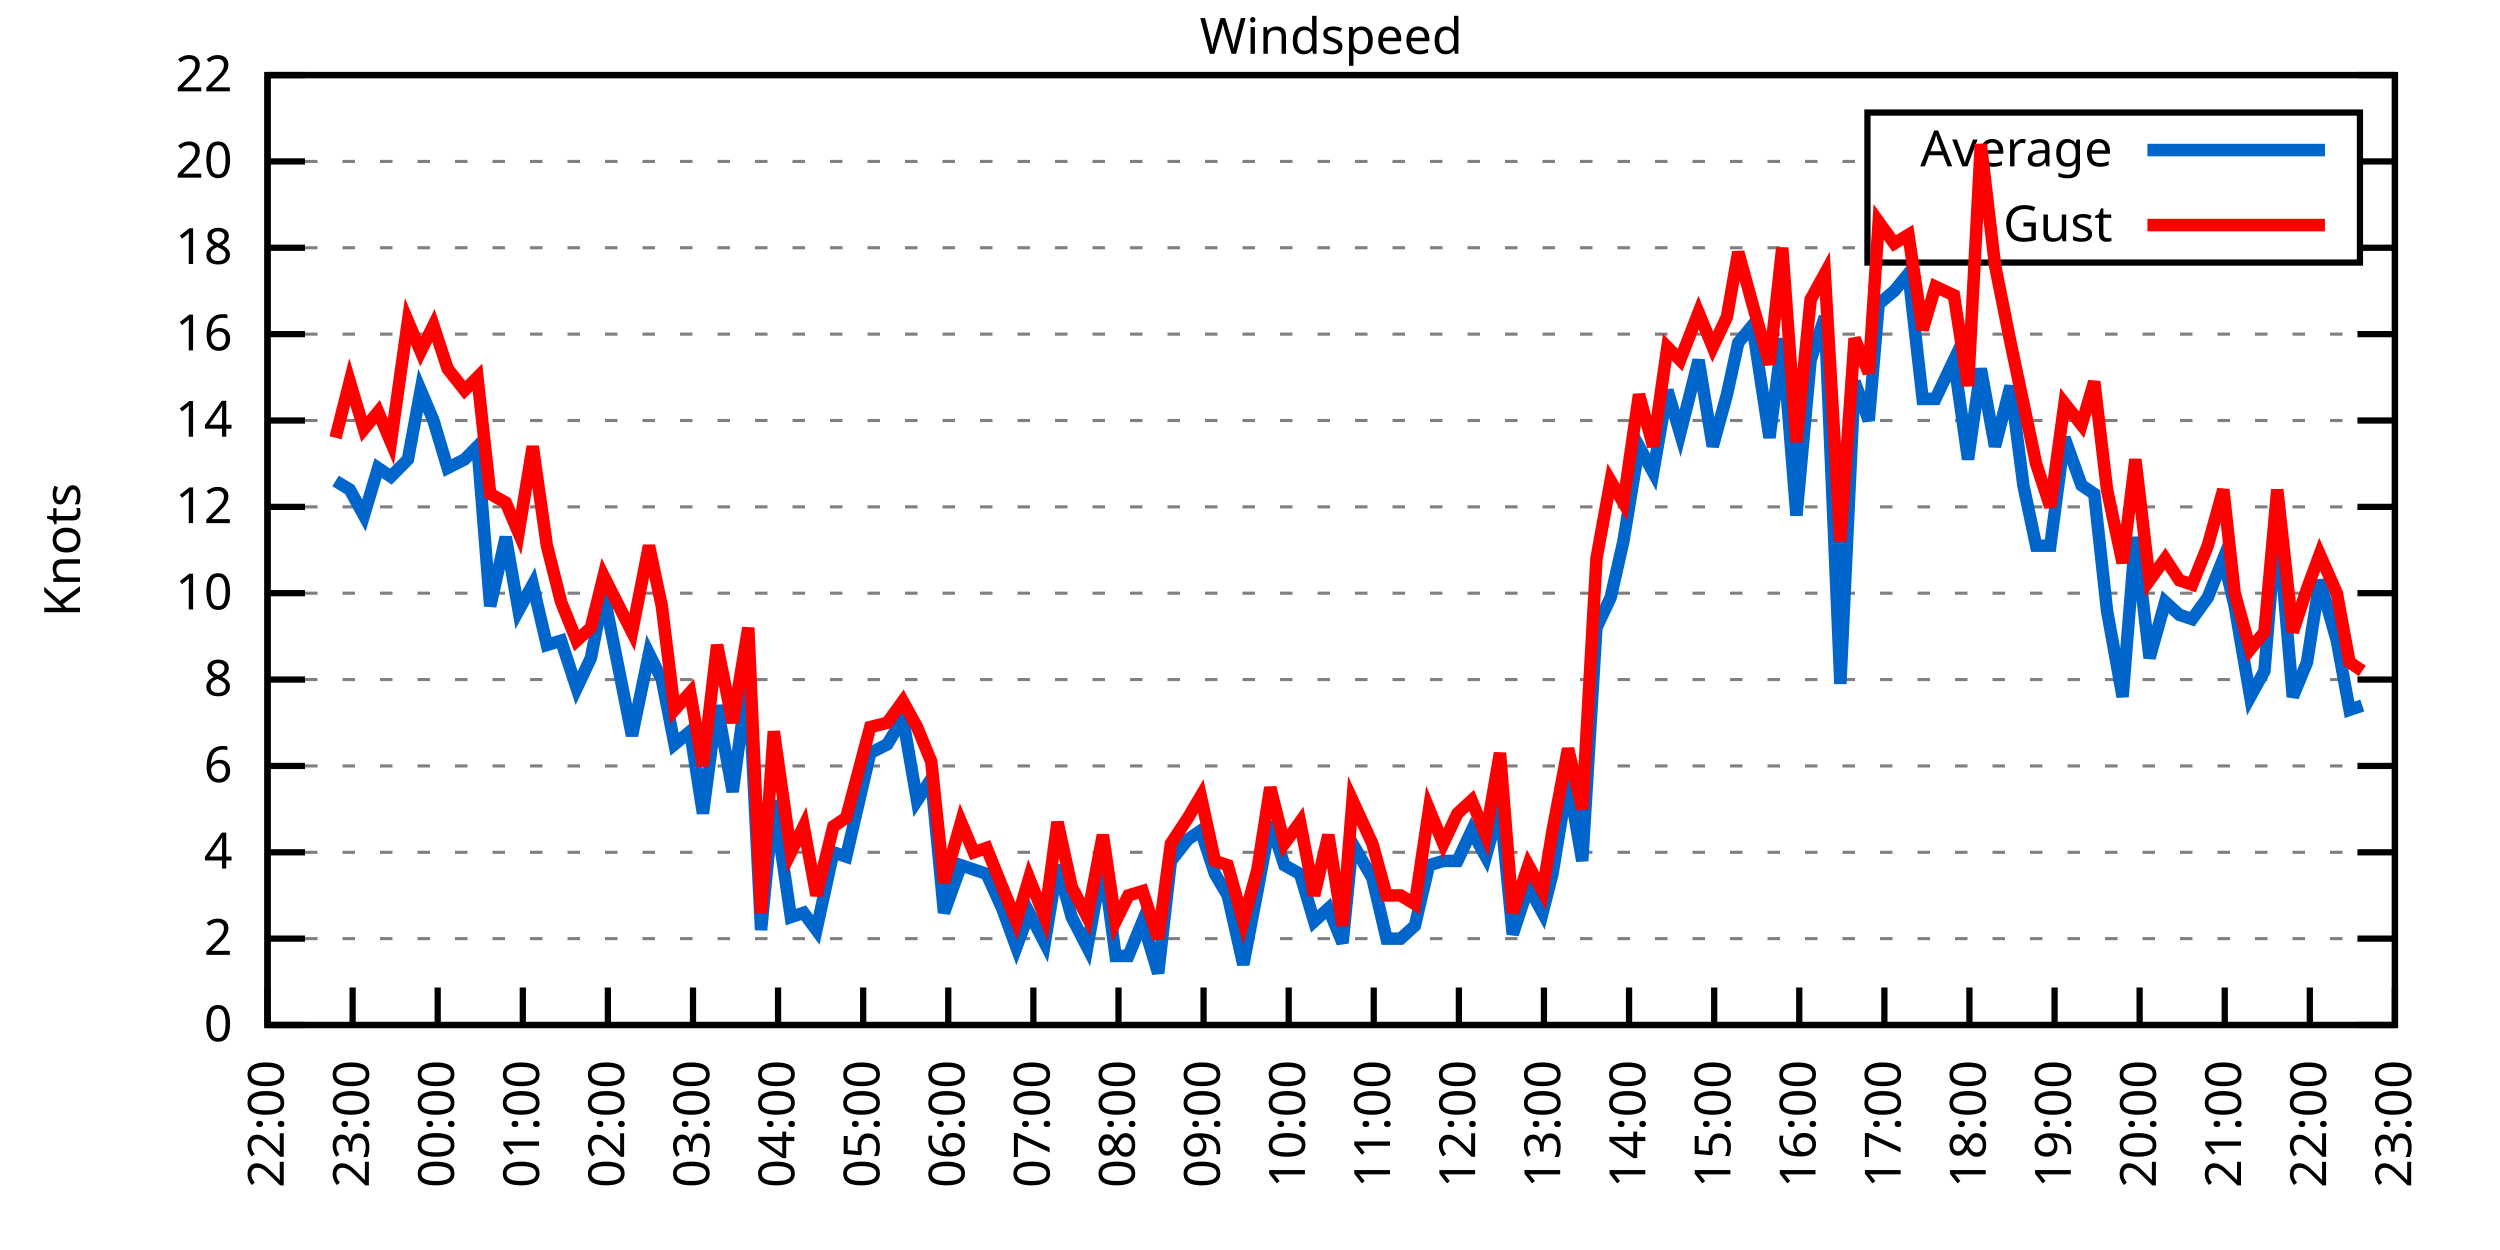
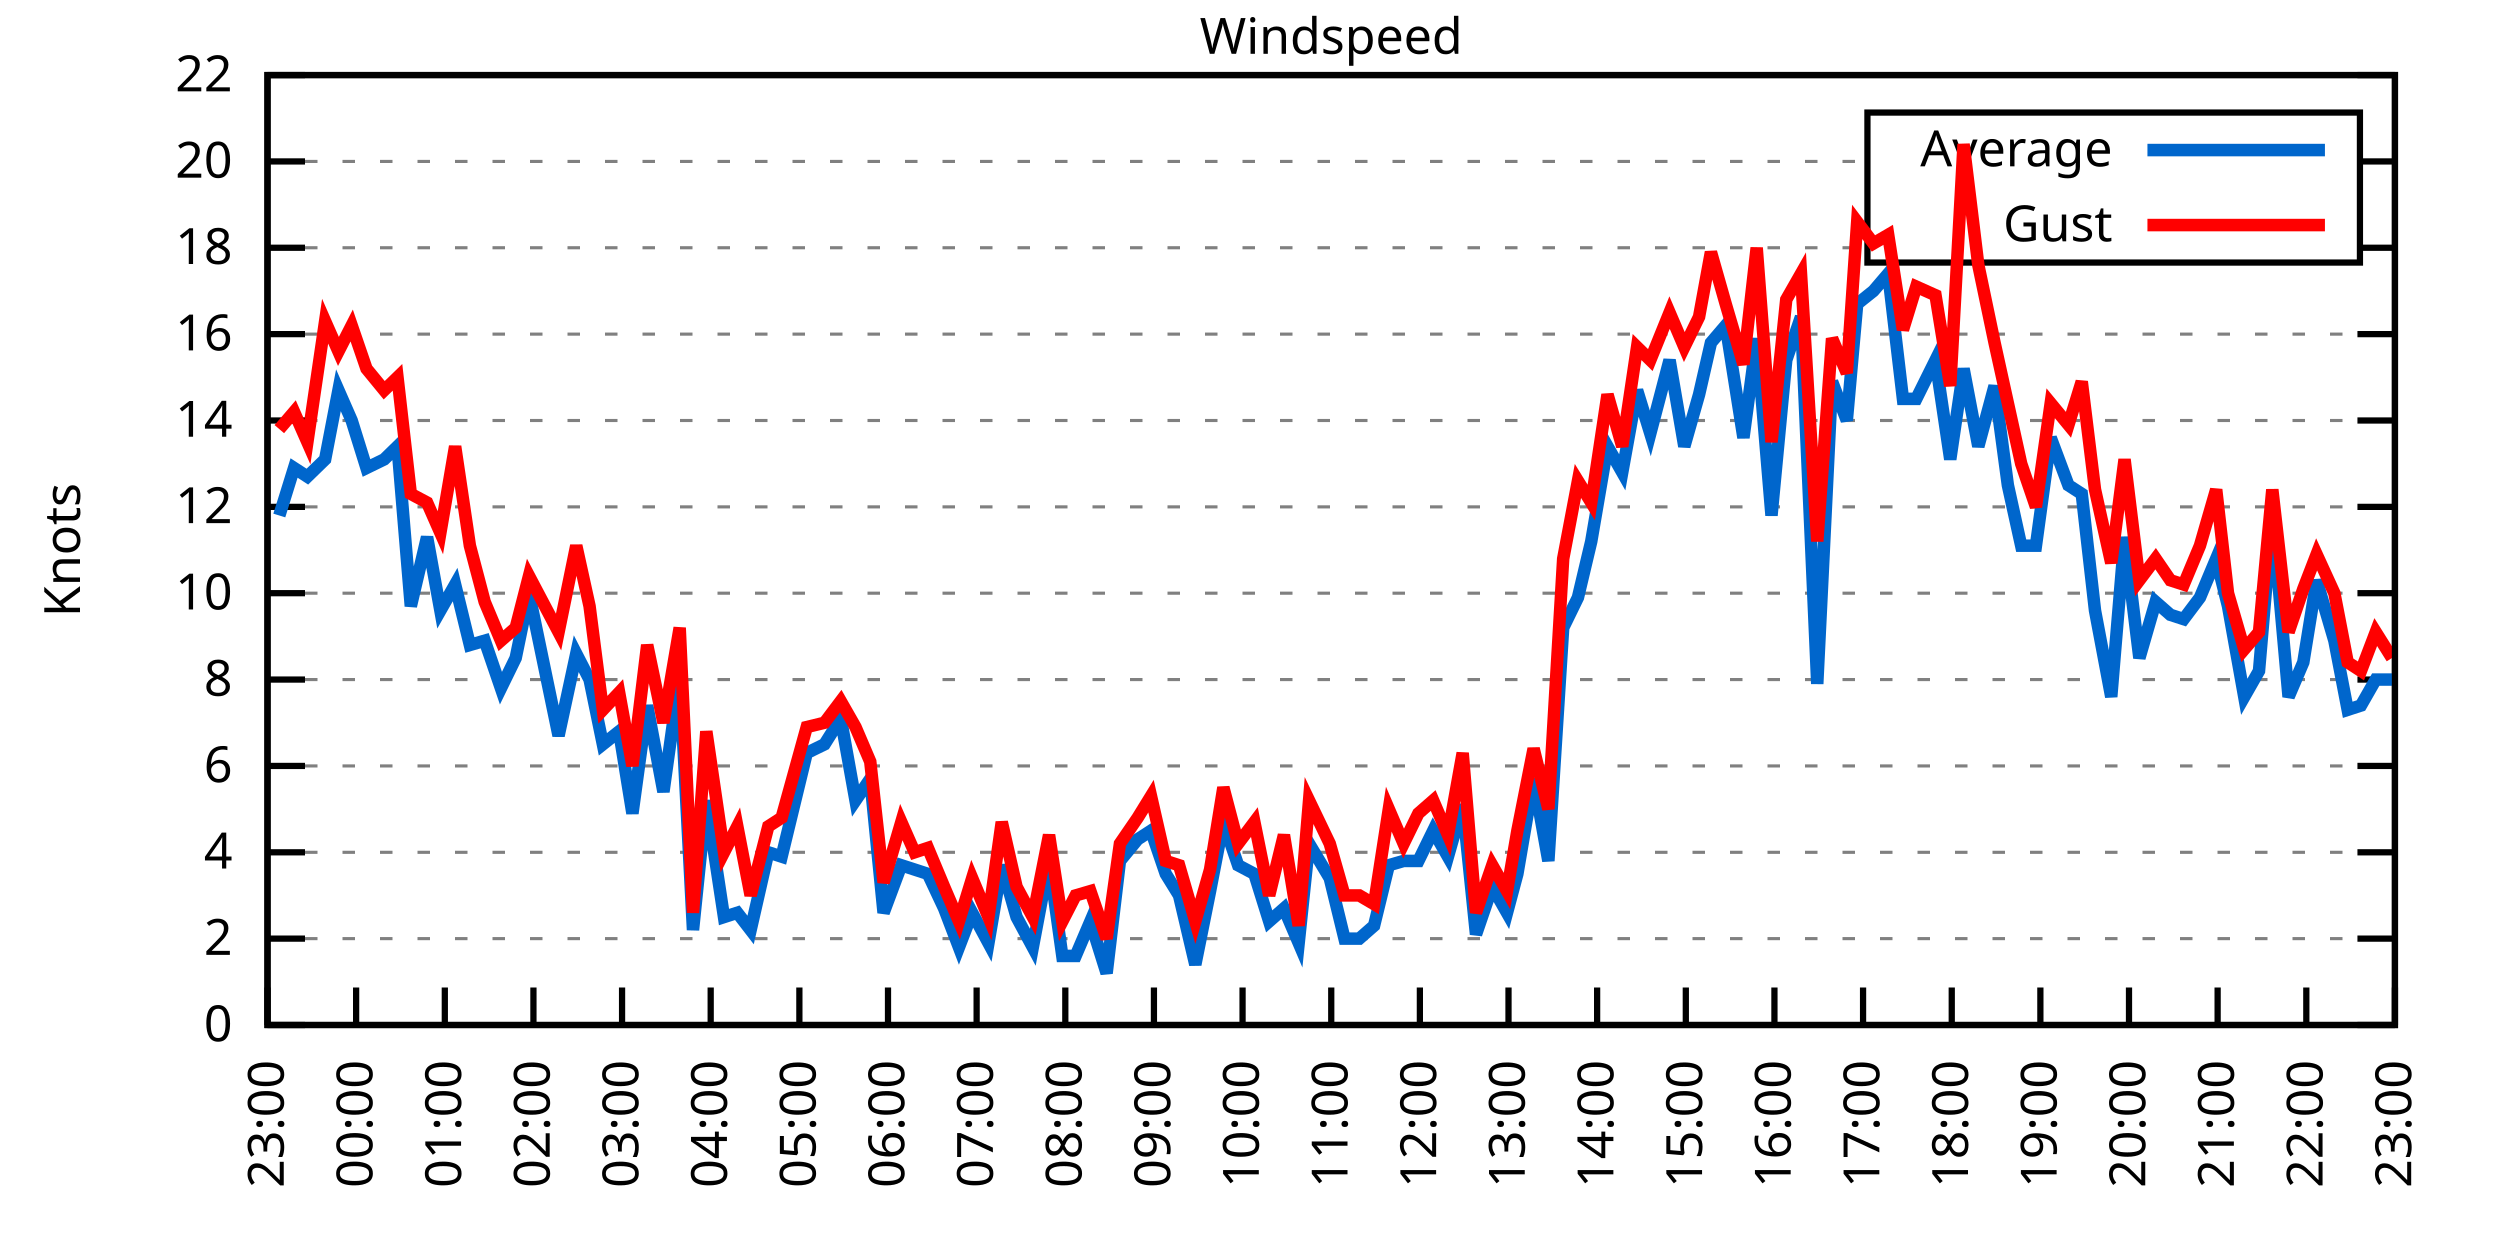
<svg xmlns="http://www.w3.org/2000/svg" xmlns:xlink="http://www.w3.org/1999/xlink" width="400" height="200" viewBox="0 0 400 200">
  <g id="gnuplot_canvas">
    <rect x="0" y="0" width="400" height="200" fill="none" />
    <defs>
      <circle id="gpDot" r="0.5" stroke-width="0.5" stroke="currentColor" />
      <path id="gpPt0" stroke-width="0.333" stroke="currentColor" d="M-1,0 h2 M0,-1 v2" />
      <path id="gpPt1" stroke-width="0.333" stroke="currentColor" d="M-1,-1 L1,1 M1,-1 L-1,1" />
      <path id="gpPt2" stroke-width="0.333" stroke="currentColor" d="M-1,0 L1,0 M0,-1 L0,1 M-1,-1 L1,1 M-1,1 L1,-1" />
      <rect id="gpPt3" stroke-width="0.333" stroke="currentColor" x="-1" y="-1" width="2" height="2" />
      <rect id="gpPt4" stroke-width="0.333" stroke="currentColor" fill="currentColor" x="-1" y="-1" width="2" height="2" />
      <circle id="gpPt5" stroke-width="0.333" stroke="currentColor" cx="0" cy="0" r="1" />
      <use xlink:href="#gpPt5" id="gpPt6" fill="currentColor" stroke="none" />
      <path id="gpPt7" stroke-width="0.333" stroke="currentColor" d="M0,-1.33 L-1.33,0.67 L1.33,0.67 z" />
      <use xlink:href="#gpPt7" id="gpPt8" fill="currentColor" stroke="none" />
      <use xlink:href="#gpPt7" id="gpPt9" stroke="currentColor" transform="rotate(180)" />
      <use xlink:href="#gpPt9" id="gpPt10" fill="currentColor" stroke="none" />
      <use xlink:href="#gpPt3" id="gpPt11" stroke="currentColor" transform="rotate(45)" />
      <use xlink:href="#gpPt11" id="gpPt12" fill="currentColor" stroke="none" />
      <path id="gpPt13" stroke-width="0.333" stroke="currentColor" d="M0,1.330 L1.265,0.411 L0.782,-1.067 L-0.782,-1.076 L-1.265,0.411 z" />
      <use xlink:href="#gpPt13" id="gpPt14" fill="currentColor" stroke="none" />
      <filter id="textbox" filterUnits="objectBoundingBox" x="0" y="0" height="1" width="1">
        <feFlood flood-color="white" flood-opacity="1" result="bgnd" />
        <feComposite in="SourceGraphic" in2="bgnd" operator="atop" />
      </filter>
      <filter id="greybox" filterUnits="objectBoundingBox" x="0" y="0" height="1" width="1">
        <feFlood flood-color="lightgrey" flood-opacity="1" result="grey" />
        <feComposite in="SourceGraphic" in2="grey" operator="atop" />
      </filter>
    </defs>
    <g fill="none" color="white" stroke="currentColor" stroke-width="1.00" stroke-linecap="butt" stroke-linejoin="miter">
</g>
    <g fill="none" color="black" stroke="currentColor" stroke-width="1.00" stroke-linecap="butt" stroke-linejoin="miter">
      <g stroke="none" shape-rendering="crispEdges">
        <polygon fill="rgb(255, 255, 255)" points="42.80,164.00 383.18,164.00 383.18,12.02 42.80,12.02 " />
      </g>
    </g>
    <g fill="none" color="black" stroke="currentColor" stroke-width="1.00" stroke-linecap="butt" stroke-linejoin="miter">
</g>
    <g fill="none" color="black" stroke="black" stroke-width="0.50" stroke-linecap="butt" stroke-linejoin="miter">
</g>
    <g fill="none" color="gray" stroke="currentColor" stroke-width="0.50" stroke-linecap="butt" stroke-linejoin="miter">
      <path stroke="gray" stroke-dasharray="2,4" class="gridline" d="M42.80,164.00 L383.19,164.00  " />
    </g>
    <g fill="none" color="gray" stroke="gray" stroke-width="1.00" stroke-linecap="butt" stroke-linejoin="miter">
</g>
    <g fill="none" color="black" stroke="currentColor" stroke-width="1.00" stroke-linecap="butt" stroke-linejoin="miter">
      <path stroke="black" d="M42.80,164.00 L48.80,164.00 M383.19,164.00 L377.19,164.00  " />
      <g transform="translate(37.20,166.60)" stroke="none" fill="black" font-family="Sans" font-size="8.00" text-anchor="end">
        <text>
          <tspan font-family="Sans"> 0</tspan>
        </text>
      </g>
    </g>
    <g fill="none" color="black" stroke="currentColor" stroke-width="1.00" stroke-linecap="butt" stroke-linejoin="miter">
</g>
    <g fill="none" color="black" stroke="black" stroke-width="0.50" stroke-linecap="butt" stroke-linejoin="miter">
</g>
    <g fill="none" color="gray" stroke="currentColor" stroke-width="0.50" stroke-linecap="butt" stroke-linejoin="miter">
      <path stroke="gray" stroke-dasharray="2,4" class="gridline" d="M42.80,150.18 L383.19,150.18  " />
    </g>
    <g fill="none" color="gray" stroke="gray" stroke-width="1.00" stroke-linecap="butt" stroke-linejoin="miter">
</g>
    <g fill="none" color="black" stroke="currentColor" stroke-width="1.00" stroke-linecap="butt" stroke-linejoin="miter">
      <path stroke="black" d="M42.80,150.18 L48.80,150.18 M383.19,150.18 L377.19,150.18  " />
      <g transform="translate(37.20,152.78)" stroke="none" fill="black" font-family="Sans" font-size="8.00" text-anchor="end">
        <text>
          <tspan font-family="Sans"> 2</tspan>
        </text>
      </g>
    </g>
    <g fill="none" color="black" stroke="currentColor" stroke-width="1.00" stroke-linecap="butt" stroke-linejoin="miter">
</g>
    <g fill="none" color="black" stroke="black" stroke-width="0.50" stroke-linecap="butt" stroke-linejoin="miter">
</g>
    <g fill="none" color="gray" stroke="currentColor" stroke-width="0.50" stroke-linecap="butt" stroke-linejoin="miter">
      <path stroke="gray" stroke-dasharray="2,4" class="gridline" d="M42.80,136.37 L383.19,136.37  " />
    </g>
    <g fill="none" color="gray" stroke="gray" stroke-width="1.00" stroke-linecap="butt" stroke-linejoin="miter">
</g>
    <g fill="none" color="black" stroke="currentColor" stroke-width="1.00" stroke-linecap="butt" stroke-linejoin="miter">
      <path stroke="black" d="M42.80,136.37 L48.80,136.37 M383.19,136.37 L377.19,136.37  " />
      <g transform="translate(37.20,138.97)" stroke="none" fill="black" font-family="Sans" font-size="8.00" text-anchor="end">
        <text>
          <tspan font-family="Sans"> 4</tspan>
        </text>
      </g>
    </g>
    <g fill="none" color="black" stroke="currentColor" stroke-width="1.00" stroke-linecap="butt" stroke-linejoin="miter">
</g>
    <g fill="none" color="black" stroke="black" stroke-width="0.50" stroke-linecap="butt" stroke-linejoin="miter">
</g>
    <g fill="none" color="gray" stroke="currentColor" stroke-width="0.50" stroke-linecap="butt" stroke-linejoin="miter">
      <path stroke="gray" stroke-dasharray="2,4" class="gridline" d="M42.80,122.55 L383.19,122.55  " />
    </g>
    <g fill="none" color="gray" stroke="gray" stroke-width="1.00" stroke-linecap="butt" stroke-linejoin="miter">
</g>
    <g fill="none" color="black" stroke="currentColor" stroke-width="1.00" stroke-linecap="butt" stroke-linejoin="miter">
      <path stroke="black" d="M42.80,122.55 L48.80,122.55 M383.19,122.55 L377.19,122.55  " />
      <g transform="translate(37.20,125.15)" stroke="none" fill="black" font-family="Sans" font-size="8.00" text-anchor="end">
        <text>
          <tspan font-family="Sans"> 6</tspan>
        </text>
      </g>
    </g>
    <g fill="none" color="black" stroke="currentColor" stroke-width="1.00" stroke-linecap="butt" stroke-linejoin="miter">
</g>
    <g fill="none" color="black" stroke="black" stroke-width="0.50" stroke-linecap="butt" stroke-linejoin="miter">
</g>
    <g fill="none" color="gray" stroke="currentColor" stroke-width="0.50" stroke-linecap="butt" stroke-linejoin="miter">
      <path stroke="gray" stroke-dasharray="2,4" class="gridline" d="M42.80,108.73 L383.19,108.73  " />
    </g>
    <g fill="none" color="gray" stroke="gray" stroke-width="1.00" stroke-linecap="butt" stroke-linejoin="miter">
</g>
    <g fill="none" color="black" stroke="currentColor" stroke-width="1.00" stroke-linecap="butt" stroke-linejoin="miter">
      <path stroke="black" d="M42.80,108.73 L48.80,108.73 M383.19,108.73 L377.19,108.73  " />
      <g transform="translate(37.20,111.33)" stroke="none" fill="black" font-family="Sans" font-size="8.00" text-anchor="end">
        <text>
          <tspan font-family="Sans"> 8</tspan>
        </text>
      </g>
    </g>
    <g fill="none" color="black" stroke="currentColor" stroke-width="1.00" stroke-linecap="butt" stroke-linejoin="miter">
</g>
    <g fill="none" color="black" stroke="black" stroke-width="0.50" stroke-linecap="butt" stroke-linejoin="miter">
</g>
    <g fill="none" color="gray" stroke="currentColor" stroke-width="0.50" stroke-linecap="butt" stroke-linejoin="miter">
      <path stroke="gray" stroke-dasharray="2,4" class="gridline" d="M42.80,94.91 L383.19,94.91  " />
    </g>
    <g fill="none" color="gray" stroke="gray" stroke-width="1.00" stroke-linecap="butt" stroke-linejoin="miter">
</g>
    <g fill="none" color="black" stroke="currentColor" stroke-width="1.00" stroke-linecap="butt" stroke-linejoin="miter">
      <path stroke="black" d="M42.80,94.91 L48.80,94.91 M383.19,94.91 L377.19,94.91  " />
      <g transform="translate(37.20,97.51)" stroke="none" fill="black" font-family="Sans" font-size="8.00" text-anchor="end">
        <text>
          <tspan font-family="Sans"> 10</tspan>
        </text>
      </g>
    </g>
    <g fill="none" color="black" stroke="currentColor" stroke-width="1.00" stroke-linecap="butt" stroke-linejoin="miter">
</g>
    <g fill="none" color="black" stroke="black" stroke-width="0.50" stroke-linecap="butt" stroke-linejoin="miter">
</g>
    <g fill="none" color="gray" stroke="currentColor" stroke-width="0.50" stroke-linecap="butt" stroke-linejoin="miter">
      <path stroke="gray" stroke-dasharray="2,4" class="gridline" d="M42.80,81.10 L383.19,81.10  " />
    </g>
    <g fill="none" color="gray" stroke="gray" stroke-width="1.00" stroke-linecap="butt" stroke-linejoin="miter">
</g>
    <g fill="none" color="black" stroke="currentColor" stroke-width="1.00" stroke-linecap="butt" stroke-linejoin="miter">
      <path stroke="black" d="M42.80,81.10 L48.80,81.10 M383.19,81.10 L377.19,81.10  " />
      <g transform="translate(37.20,83.70)" stroke="none" fill="black" font-family="Sans" font-size="8.00" text-anchor="end">
        <text>
          <tspan font-family="Sans"> 12</tspan>
        </text>
      </g>
    </g>
    <g fill="none" color="black" stroke="currentColor" stroke-width="1.00" stroke-linecap="butt" stroke-linejoin="miter">
</g>
    <g fill="none" color="black" stroke="black" stroke-width="0.50" stroke-linecap="butt" stroke-linejoin="miter">
</g>
    <g fill="none" color="gray" stroke="currentColor" stroke-width="0.50" stroke-linecap="butt" stroke-linejoin="miter">
      <path stroke="gray" stroke-dasharray="2,4" class="gridline" d="M42.80,67.28 L383.19,67.28  " />
    </g>
    <g fill="none" color="gray" stroke="gray" stroke-width="1.00" stroke-linecap="butt" stroke-linejoin="miter">
</g>
    <g fill="none" color="black" stroke="currentColor" stroke-width="1.00" stroke-linecap="butt" stroke-linejoin="miter">
      <path stroke="black" d="M42.80,67.28 L48.80,67.28 M383.19,67.28 L377.19,67.28  " />
      <g transform="translate(37.20,69.88)" stroke="none" fill="black" font-family="Sans" font-size="8.00" text-anchor="end">
        <text>
          <tspan font-family="Sans"> 14</tspan>
        </text>
      </g>
    </g>
    <g fill="none" color="black" stroke="currentColor" stroke-width="1.00" stroke-linecap="butt" stroke-linejoin="miter">
</g>
    <g fill="none" color="black" stroke="black" stroke-width="0.50" stroke-linecap="butt" stroke-linejoin="miter">
</g>
    <g fill="none" color="gray" stroke="currentColor" stroke-width="0.50" stroke-linecap="butt" stroke-linejoin="miter">
      <path stroke="gray" stroke-dasharray="2,4" class="gridline" d="M42.80,53.46 L383.19,53.46  " />
    </g>
    <g fill="none" color="gray" stroke="gray" stroke-width="1.00" stroke-linecap="butt" stroke-linejoin="miter">
</g>
    <g fill="none" color="black" stroke="currentColor" stroke-width="1.00" stroke-linecap="butt" stroke-linejoin="miter">
      <path stroke="black" d="M42.80,53.46 L48.80,53.46 M383.19,53.46 L377.19,53.46  " />
      <g transform="translate(37.20,56.06)" stroke="none" fill="black" font-family="Sans" font-size="8.00" text-anchor="end">
        <text>
          <tspan font-family="Sans"> 16</tspan>
        </text>
      </g>
    </g>
    <g fill="none" color="black" stroke="currentColor" stroke-width="1.00" stroke-linecap="butt" stroke-linejoin="miter">
</g>
    <g fill="none" color="black" stroke="black" stroke-width="0.50" stroke-linecap="butt" stroke-linejoin="miter">
</g>
    <g fill="none" color="gray" stroke="currentColor" stroke-width="0.50" stroke-linecap="butt" stroke-linejoin="miter">
      <path stroke="gray" stroke-dasharray="2,4" class="gridline" d="M42.80,39.64 L298.79,39.64 M377.59,39.64 L383.19,39.64  " />
    </g>
    <g fill="none" color="gray" stroke="gray" stroke-width="1.00" stroke-linecap="butt" stroke-linejoin="miter">
</g>
    <g fill="none" color="black" stroke="currentColor" stroke-width="1.00" stroke-linecap="butt" stroke-linejoin="miter">
      <path stroke="black" d="M42.80,39.64 L48.80,39.64 M383.19,39.64 L377.19,39.64  " />
      <g transform="translate(37.20,42.24)" stroke="none" fill="black" font-family="Sans" font-size="8.00" text-anchor="end">
        <text>
          <tspan font-family="Sans"> 18</tspan>
        </text>
      </g>
    </g>
    <g fill="none" color="black" stroke="currentColor" stroke-width="1.00" stroke-linecap="butt" stroke-linejoin="miter">
</g>
    <g fill="none" color="black" stroke="black" stroke-width="0.50" stroke-linecap="butt" stroke-linejoin="miter">
</g>
    <g fill="none" color="gray" stroke="currentColor" stroke-width="0.50" stroke-linecap="butt" stroke-linejoin="miter">
      <path stroke="gray" stroke-dasharray="2,4" class="gridline" d="M42.80,25.83 L298.79,25.83 M377.59,25.83 L383.19,25.83  " />
    </g>
    <g fill="none" color="gray" stroke="gray" stroke-width="1.00" stroke-linecap="butt" stroke-linejoin="miter">
</g>
    <g fill="none" color="black" stroke="currentColor" stroke-width="1.00" stroke-linecap="butt" stroke-linejoin="miter">
      <path stroke="black" d="M42.80,25.83 L48.80,25.83 M383.19,25.83 L377.19,25.83  " />
      <g transform="translate(37.20,28.43)" stroke="none" fill="black" font-family="Sans" font-size="8.00" text-anchor="end">
        <text>
          <tspan font-family="Sans"> 20</tspan>
        </text>
      </g>
    </g>
    <g fill="none" color="black" stroke="currentColor" stroke-width="1.00" stroke-linecap="butt" stroke-linejoin="miter">
</g>
    <g fill="none" color="black" stroke="black" stroke-width="0.50" stroke-linecap="butt" stroke-linejoin="miter">
</g>
    <g fill="none" color="gray" stroke="currentColor" stroke-width="0.50" stroke-linecap="butt" stroke-linejoin="miter">
      <path stroke="gray" stroke-dasharray="2,4" class="gridline" d="M42.80,12.01 L383.19,12.01  " />
    </g>
    <g fill="none" color="gray" stroke="gray" stroke-width="1.00" stroke-linecap="butt" stroke-linejoin="miter">
</g>
    <g fill="none" color="black" stroke="currentColor" stroke-width="1.00" stroke-linecap="butt" stroke-linejoin="miter">
      <path stroke="black" d="M42.80,12.01 L48.80,12.01 M383.19,12.01 L377.19,12.01  " />
      <g transform="translate(37.20,14.61)" stroke="none" fill="black" font-family="Sans" font-size="8.00" text-anchor="end">
        <text>
          <tspan font-family="Sans"> 22</tspan>
        </text>
      </g>
    </g>
    <g fill="none" color="black" stroke="currentColor" stroke-width="1.00" stroke-linecap="butt" stroke-linejoin="miter">
      <path stroke="black" d="M42.80,164.00 L42.80,158.00  " />
      <g transform="translate(45.40,169.60) rotate(270.00)" stroke="none" fill="black" font-family="Sans" font-size="8.00" text-anchor="end">
        <text>
-           <tspan font-family="Sans">22:00</tspan>
-         </text>
-       </g>
-     </g>
-     <g fill="none" color="black" stroke="currentColor" stroke-width="1.00" stroke-linecap="butt" stroke-linejoin="miter">
-       <path stroke="black" d="M56.42,164.00 L56.42,158.00  " />
-       <g transform="translate(59.02,169.60) rotate(270.00)" stroke="none" fill="black" font-family="Sans" font-size="8.00" text-anchor="end">
-         <text>
          <tspan font-family="Sans">23:00</tspan>
        </text>
      </g>
    </g>
    <g fill="none" color="black" stroke="currentColor" stroke-width="1.00" stroke-linecap="butt" stroke-linejoin="miter">
-       <path stroke="black" d="M70.03,164.00 L70.03,158.00  " />
-       <g transform="translate(72.63,169.60) rotate(270.00)" stroke="none" fill="black" font-family="Sans" font-size="8.00" text-anchor="end">
+       <path stroke="black" d="M56.98,164.00 L56.98,158.00  " />
+       <g transform="translate(59.58,169.60) rotate(270.00)" stroke="none" fill="black" font-family="Sans" font-size="8.00" text-anchor="end">
        <text>
          <tspan font-family="Sans">00:00</tspan>
        </text>
      </g>
    </g>
    <g fill="none" color="black" stroke="currentColor" stroke-width="1.00" stroke-linecap="butt" stroke-linejoin="miter">
-       <path stroke="black" d="M83.65,164.00 L83.65,158.00  " />
-       <g transform="translate(86.25,169.60) rotate(270.00)" stroke="none" fill="black" font-family="Sans" font-size="8.00" text-anchor="end">
+       <path stroke="black" d="M71.17,164.00 L71.17,158.00  " />
+       <g transform="translate(73.77,169.60) rotate(270.00)" stroke="none" fill="black" font-family="Sans" font-size="8.00" text-anchor="end">
        <text>
          <tspan font-family="Sans">01:00</tspan>
        </text>
      </g>
    </g>
    <g fill="none" color="black" stroke="currentColor" stroke-width="1.00" stroke-linecap="butt" stroke-linejoin="miter">
-       <path stroke="black" d="M97.26,164.00 L97.26,158.00  " />
-       <g transform="translate(99.86,169.60) rotate(270.00)" stroke="none" fill="black" font-family="Sans" font-size="8.00" text-anchor="end">
+       <path stroke="black" d="M85.35,164.00 L85.35,158.00  " />
+       <g transform="translate(87.95,169.60) rotate(270.00)" stroke="none" fill="black" font-family="Sans" font-size="8.00" text-anchor="end">
        <text>
          <tspan font-family="Sans">02:00</tspan>
        </text>
      </g>
    </g>
    <g fill="none" color="black" stroke="currentColor" stroke-width="1.00" stroke-linecap="butt" stroke-linejoin="miter">
-       <path stroke="black" d="M110.88,164.00 L110.88,158.00  " />
-       <g transform="translate(113.48,169.60) rotate(270.00)" stroke="none" fill="black" font-family="Sans" font-size="8.00" text-anchor="end">
+       <path stroke="black" d="M99.53,164.00 L99.53,158.00  " />
+       <g transform="translate(102.13,169.60) rotate(270.00)" stroke="none" fill="black" font-family="Sans" font-size="8.00" text-anchor="end">
        <text>
          <tspan font-family="Sans">03:00</tspan>
        </text>
      </g>
    </g>
    <g fill="none" color="black" stroke="currentColor" stroke-width="1.00" stroke-linecap="butt" stroke-linejoin="miter">
-       <path stroke="black" d="M124.49,164.00 L124.49,158.00  " />
-       <g transform="translate(127.09,169.60) rotate(270.00)" stroke="none" fill="black" font-family="Sans" font-size="8.00" text-anchor="end">
+       <path stroke="black" d="M113.71,164.00 L113.71,158.00  " />
+       <g transform="translate(116.31,169.60) rotate(270.00)" stroke="none" fill="black" font-family="Sans" font-size="8.00" text-anchor="end">
        <text>
          <tspan font-family="Sans">04:00</tspan>
        </text>
      </g>
    </g>
    <g fill="none" color="black" stroke="currentColor" stroke-width="1.00" stroke-linecap="butt" stroke-linejoin="miter">
-       <path stroke="black" d="M138.11,164.00 L138.11,158.00  " />
-       <g transform="translate(140.71,169.60) rotate(270.00)" stroke="none" fill="black" font-family="Sans" font-size="8.00" text-anchor="end">
+       <path stroke="black" d="M127.90,164.00 L127.90,158.00  " />
+       <g transform="translate(130.50,169.60) rotate(270.00)" stroke="none" fill="black" font-family="Sans" font-size="8.00" text-anchor="end">
        <text>
          <tspan font-family="Sans">05:00</tspan>
        </text>
      </g>
    </g>
    <g fill="none" color="black" stroke="currentColor" stroke-width="1.00" stroke-linecap="butt" stroke-linejoin="miter">
-       <path stroke="black" d="M151.72,164.00 L151.72,158.00  " />
-       <g transform="translate(154.32,169.60) rotate(270.00)" stroke="none" fill="black" font-family="Sans" font-size="8.00" text-anchor="end">
+       <path stroke="black" d="M142.08,164.00 L142.08,158.00  " />
+       <g transform="translate(144.68,169.60) rotate(270.00)" stroke="none" fill="black" font-family="Sans" font-size="8.00" text-anchor="end">
        <text>
          <tspan font-family="Sans">06:00</tspan>
        </text>
      </g>
    </g>
    <g fill="none" color="black" stroke="currentColor" stroke-width="1.00" stroke-linecap="butt" stroke-linejoin="miter">
-       <path stroke="black" d="M165.34,164.00 L165.34,158.00  " />
-       <g transform="translate(167.94,169.60) rotate(270.00)" stroke="none" fill="black" font-family="Sans" font-size="8.00" text-anchor="end">
+       <path stroke="black" d="M156.26,164.00 L156.26,158.00  " />
+       <g transform="translate(158.86,169.60) rotate(270.00)" stroke="none" fill="black" font-family="Sans" font-size="8.00" text-anchor="end">
        <text>
          <tspan font-family="Sans">07:00</tspan>
        </text>
      </g>
    </g>
    <g fill="none" color="black" stroke="currentColor" stroke-width="1.00" stroke-linecap="butt" stroke-linejoin="miter">
-       <path stroke="black" d="M178.96,164.00 L178.96,158.00  " />
-       <g transform="translate(181.56,169.60) rotate(270.00)" stroke="none" fill="black" font-family="Sans" font-size="8.00" text-anchor="end">
+       <path stroke="black" d="M170.45,164.00 L170.45,158.00  " />
+       <g transform="translate(173.05,169.60) rotate(270.00)" stroke="none" fill="black" font-family="Sans" font-size="8.00" text-anchor="end">
        <text>
          <tspan font-family="Sans">08:00</tspan>
        </text>
      </g>
    </g>
    <g fill="none" color="black" stroke="currentColor" stroke-width="1.00" stroke-linecap="butt" stroke-linejoin="miter">
-       <path stroke="black" d="M192.57,164.00 L192.57,158.00  " />
-       <g transform="translate(195.17,169.60) rotate(270.00)" stroke="none" fill="black" font-family="Sans" font-size="8.00" text-anchor="end">
+       <path stroke="black" d="M184.63,164.00 L184.63,158.00  " />
+       <g transform="translate(187.23,169.60) rotate(270.00)" stroke="none" fill="black" font-family="Sans" font-size="8.00" text-anchor="end">
        <text>
          <tspan font-family="Sans">09:00</tspan>
        </text>
      </g>
    </g>
    <g fill="none" color="black" stroke="currentColor" stroke-width="1.00" stroke-linecap="butt" stroke-linejoin="miter">
-       <path stroke="black" d="M206.19,164.00 L206.19,158.00  " />
-       <g transform="translate(208.79,169.60) rotate(270.00)" stroke="none" fill="black" font-family="Sans" font-size="8.00" text-anchor="end">
+       <path stroke="black" d="M198.81,164.00 L198.81,158.00  " />
+       <g transform="translate(201.41,169.60) rotate(270.00)" stroke="none" fill="black" font-family="Sans" font-size="8.00" text-anchor="end">
        <text>
          <tspan font-family="Sans">10:00</tspan>
        </text>
      </g>
    </g>
    <g fill="none" color="black" stroke="currentColor" stroke-width="1.00" stroke-linecap="butt" stroke-linejoin="miter">
-       <path stroke="black" d="M219.80,164.00 L219.80,158.00  " />
-       <g transform="translate(222.40,169.60) rotate(270.00)" stroke="none" fill="black" font-family="Sans" font-size="8.00" text-anchor="end">
+       <path stroke="black" d="M213.00,164.00 L213.00,158.00  " />
+       <g transform="translate(215.60,169.60) rotate(270.00)" stroke="none" fill="black" font-family="Sans" font-size="8.00" text-anchor="end">
        <text>
          <tspan font-family="Sans">11:00</tspan>
        </text>
      </g>
    </g>
    <g fill="none" color="black" stroke="currentColor" stroke-width="1.00" stroke-linecap="butt" stroke-linejoin="miter">
-       <path stroke="black" d="M233.42,164.00 L233.42,158.00  " />
-       <g transform="translate(236.02,169.60) rotate(270.00)" stroke="none" fill="black" font-family="Sans" font-size="8.00" text-anchor="end">
+       <path stroke="black" d="M227.18,164.00 L227.18,158.00  " />
+       <g transform="translate(229.78,169.60) rotate(270.00)" stroke="none" fill="black" font-family="Sans" font-size="8.00" text-anchor="end">
        <text>
          <tspan font-family="Sans">12:00</tspan>
        </text>
      </g>
    </g>
    <g fill="none" color="black" stroke="currentColor" stroke-width="1.00" stroke-linecap="butt" stroke-linejoin="miter">
-       <path stroke="black" d="M247.03,164.00 L247.03,158.00  " />
-       <g transform="translate(249.63,169.60) rotate(270.00)" stroke="none" fill="black" font-family="Sans" font-size="8.00" text-anchor="end">
+       <path stroke="black" d="M241.36,164.00 L241.36,158.00  " />
+       <g transform="translate(243.96,169.60) rotate(270.00)" stroke="none" fill="black" font-family="Sans" font-size="8.00" text-anchor="end">
        <text>
          <tspan font-family="Sans">13:00</tspan>
        </text>
      </g>
    </g>
    <g fill="none" color="black" stroke="currentColor" stroke-width="1.00" stroke-linecap="butt" stroke-linejoin="miter">
-       <path stroke="black" d="M260.65,164.00 L260.65,158.00  " />
-       <g transform="translate(263.25,169.60) rotate(270.00)" stroke="none" fill="black" font-family="Sans" font-size="8.00" text-anchor="end">
+       <path stroke="black" d="M255.54,164.00 L255.54,158.00  " />
+       <g transform="translate(258.14,169.60) rotate(270.00)" stroke="none" fill="black" font-family="Sans" font-size="8.00" text-anchor="end">
        <text>
          <tspan font-family="Sans">14:00</tspan>
        </text>
      </g>
    </g>
    <g fill="none" color="black" stroke="currentColor" stroke-width="1.00" stroke-linecap="butt" stroke-linejoin="miter">
-       <path stroke="black" d="M274.27,164.00 L274.27,158.00  " />
-       <g transform="translate(276.87,169.60) rotate(270.00)" stroke="none" fill="black" font-family="Sans" font-size="8.00" text-anchor="end">
+       <path stroke="black" d="M269.73,164.00 L269.73,158.00  " />
+       <g transform="translate(272.33,169.60) rotate(270.00)" stroke="none" fill="black" font-family="Sans" font-size="8.00" text-anchor="end">
        <text>
          <tspan font-family="Sans">15:00</tspan>
        </text>
      </g>
    </g>
    <g fill="none" color="black" stroke="currentColor" stroke-width="1.00" stroke-linecap="butt" stroke-linejoin="miter">
-       <path stroke="black" d="M287.88,164.00 L287.88,158.00  " />
-       <g transform="translate(290.48,169.60) rotate(270.00)" stroke="none" fill="black" font-family="Sans" font-size="8.00" text-anchor="end">
+       <path stroke="black" d="M283.91,164.00 L283.91,158.00  " />
+       <g transform="translate(286.51,169.60) rotate(270.00)" stroke="none" fill="black" font-family="Sans" font-size="8.00" text-anchor="end">
        <text>
          <tspan font-family="Sans">16:00</tspan>
        </text>
      </g>
    </g>
    <g fill="none" color="black" stroke="currentColor" stroke-width="1.00" stroke-linecap="butt" stroke-linejoin="miter">
-       <path stroke="black" d="M301.50,164.00 L301.50,158.00  " />
-       <g transform="translate(304.10,169.60) rotate(270.00)" stroke="none" fill="black" font-family="Sans" font-size="8.00" text-anchor="end">
+       <path stroke="black" d="M298.09,164.00 L298.09,158.00  " />
+       <g transform="translate(300.69,169.60) rotate(270.00)" stroke="none" fill="black" font-family="Sans" font-size="8.00" text-anchor="end">
        <text>
          <tspan font-family="Sans">17:00</tspan>
        </text>
      </g>
    </g>
    <g fill="none" color="black" stroke="currentColor" stroke-width="1.00" stroke-linecap="butt" stroke-linejoin="miter">
-       <path stroke="black" d="M315.11,164.00 L315.11,158.00  " />
-       <g transform="translate(317.71,169.60) rotate(270.00)" stroke="none" fill="black" font-family="Sans" font-size="8.00" text-anchor="end">
+       <path stroke="black" d="M312.28,164.00 L312.28,158.00  " />
+       <g transform="translate(314.88,169.60) rotate(270.00)" stroke="none" fill="black" font-family="Sans" font-size="8.00" text-anchor="end">
        <text>
          <tspan font-family="Sans">18:00</tspan>
        </text>
      </g>
    </g>
    <g fill="none" color="black" stroke="currentColor" stroke-width="1.00" stroke-linecap="butt" stroke-linejoin="miter">
-       <path stroke="black" d="M328.73,164.00 L328.73,158.00  " />
-       <g transform="translate(331.33,169.60) rotate(270.00)" stroke="none" fill="black" font-family="Sans" font-size="8.00" text-anchor="end">
+       <path stroke="black" d="M326.46,164.00 L326.46,158.00  " />
+       <g transform="translate(329.06,169.60) rotate(270.00)" stroke="none" fill="black" font-family="Sans" font-size="8.00" text-anchor="end">
        <text>
          <tspan font-family="Sans">19:00</tspan>
        </text>
      </g>
    </g>
    <g fill="none" color="black" stroke="currentColor" stroke-width="1.00" stroke-linecap="butt" stroke-linejoin="miter">
-       <path stroke="black" d="M342.34,164.00 L342.34,158.00  " />
-       <g transform="translate(344.94,169.60) rotate(270.00)" stroke="none" fill="black" font-family="Sans" font-size="8.00" text-anchor="end">
+       <path stroke="black" d="M340.64,164.00 L340.64,158.00  " />
+       <g transform="translate(343.24,169.60) rotate(270.00)" stroke="none" fill="black" font-family="Sans" font-size="8.00" text-anchor="end">
        <text>
          <tspan font-family="Sans">20:00</tspan>
        </text>
      </g>
    </g>
    <g fill="none" color="black" stroke="currentColor" stroke-width="1.00" stroke-linecap="butt" stroke-linejoin="miter">
-       <path stroke="black" d="M355.96,164.00 L355.96,158.00  " />
-       <g transform="translate(358.56,169.60) rotate(270.00)" stroke="none" fill="black" font-family="Sans" font-size="8.00" text-anchor="end">
+       <path stroke="black" d="M354.82,164.00 L354.82,158.00  " />
+       <g transform="translate(357.42,169.60) rotate(270.00)" stroke="none" fill="black" font-family="Sans" font-size="8.00" text-anchor="end">
        <text>
          <tspan font-family="Sans">21:00</tspan>
        </text>
      </g>
    </g>
    <g fill="none" color="black" stroke="currentColor" stroke-width="1.00" stroke-linecap="butt" stroke-linejoin="miter">
-       <path stroke="black" d="M369.57,164.00 L369.57,158.00  " />
-       <g transform="translate(372.17,169.60) rotate(270.00)" stroke="none" fill="black" font-family="Sans" font-size="8.00" text-anchor="end">
+       <path stroke="black" d="M369.01,164.00 L369.01,158.00  " />
+       <g transform="translate(371.61,169.60) rotate(270.00)" stroke="none" fill="black" font-family="Sans" font-size="8.00" text-anchor="end">
        <text>
          <tspan font-family="Sans">22:00</tspan>
        </text>
      </g>
    </g>
    <g fill="none" color="black" stroke="currentColor" stroke-width="1.00" stroke-linecap="butt" stroke-linejoin="miter">
      <path stroke="black" d="M383.19,164.00 L383.19,158.00  " />
      <g transform="translate(385.79,169.60) rotate(270.00)" stroke="none" fill="black" font-family="Sans" font-size="8.00" text-anchor="end">
        <text>
          <tspan font-family="Sans">23:00</tspan>
        </text>
      </g>
    </g>
    <g fill="none" color="black" stroke="currentColor" stroke-width="1.00" stroke-linecap="butt" stroke-linejoin="miter">
</g>
    <g fill="none" color="black" stroke="currentColor" stroke-width="1.00" stroke-linecap="butt" stroke-linejoin="miter">
      <path stroke="black" d="M42.80,12.01 L42.80,164.00 L383.19,164.00 L383.19,12.01 L42.80,12.01 Z  " />
    </g>
    <g fill="none" color="black" stroke="currentColor" stroke-width="1.00" stroke-linecap="butt" stroke-linejoin="miter">
</g>
    <g fill="none" color="black" stroke="currentColor" stroke-width="1.00" stroke-linecap="butt" stroke-linejoin="miter">
      <path stroke="black" d="M298.79,42.01 L298.79,18.01 L377.59,18.01 L377.59,42.01 L298.79,42.01 Z  " />
    </g>
    <g id="Windspeed_plot_1">
      <g fill="none" color="white" stroke="black" stroke-width="2.00" stroke-linecap="butt" stroke-linejoin="miter">
</g>
      <g fill="none" color="black" stroke="currentColor" stroke-width="2.00" stroke-linecap="butt" stroke-linejoin="miter">
        <g transform="translate(337.99,26.61)" stroke="none" fill="black" font-family="Sans" font-size="8.00" text-anchor="end">
          <text>
            <tspan font-family="Sans">Average</tspan>
          </text>
        </g>
      </g>
      <g fill="none" color="black" stroke="currentColor" stroke-width="2.00" stroke-linecap="butt" stroke-linejoin="miter">
-         <path stroke="rgb(  0, 102, 204)" d="M343.59,24.01 L371.99,24.01 M53.69,76.95 L55.96,78.33 L58.23,82.48 L60.50,74.88 L62.54,76.26 L65.27,73.50   L67.31,62.44 L69.35,67.28 L71.62,74.88 L74.34,73.50 L76.39,71.42 L78.43,96.99 L80.92,85.93 L82.97,97.68   L85.24,93.53 L87.50,103.20 L89.77,102.51 L92.27,110.11 L94.54,105.28 L96.58,94.91 L101.12,117.71 L103.84,104.59   L105.89,108.73 L107.93,119.09 L110.42,117.02 L112.47,130.15 L114.74,112.88 L117.23,126.69 L119.73,108.04 L121.77,148.80   L123.81,128.08 L126.54,146.73 L128.58,146.04 L130.62,148.80 L133.34,136.37 L135.39,137.06 L139.24,120.48 L141.97,119.09   L144.46,114.95 L146.73,128.08 L149.00,124.62 L151.04,146.04 L153.77,138.44 L155.81,139.13 L157.85,139.82 L160.35,145.35   L162.62,151.56 L164.66,146.04 L167.16,150.87 L169.20,138.44 L171.47,146.73 L173.96,151.56 L176.46,137.75 L178.50,152.95   L180.54,152.95 L182.81,147.42 L185.31,155.71 L187.35,137.75 L190.08,134.29 L192.12,132.91 L194.39,139.82 L196.43,143.27   L198.93,154.33 L201.19,142.58 L203.24,131.53 L205.51,138.44 L208.00,139.82 L210.27,147.42 L212.54,145.35 L214.81,150.87   L216.40,134.98 L219.58,140.51 L221.85,150.18 L224.11,150.18 L226.38,148.11 L228.65,138.44 L230.92,137.75 L233.19,137.75   L235.46,132.91 L237.73,137.06 L240.00,128.77 L242.04,149.49 L244.54,141.89 L246.81,146.04 L248.40,139.82 L250.89,124.62   L253.16,137.75 L255.43,100.44 L257.70,95.60 L259.74,86.62 L262.24,71.42 L264.51,75.57 L266.78,62.44 L268.82,69.35   L271.77,57.61 L274.04,71.42 L276.31,63.13 L278.12,54.84 L280.39,52.08 L283.12,70.04 L285.16,54.15 L287.43,82.48   L289.70,57.61 L291.97,50.70 L294.46,109.42 L296.73,61.06 L299.00,67.28 L300.59,48.63 L303.08,46.55 L305.35,43.79   L307.62,63.82 L309.67,63.82 L312.62,57.61 L314.89,73.50 L316.93,58.99 L319.20,71.42 L321.69,61.75 L323.74,77.64   L325.78,87.31 L328.05,87.31 L330.32,70.04 L333.04,77.64 L335.08,79.02 L337.12,97.68 L339.62,111.49 L341.66,85.93   L343.93,105.28 L346.43,96.30 L348.70,98.37 L350.74,99.06 L353.24,95.60 L355.73,89.39 L357.55,96.99 L360.04,111.49   L362.31,107.35 L364.36,82.48 L366.85,111.49 L369.12,105.97 L371.16,92.84 L373.89,102.51 L375.93,113.57 L377.97,112.88    " />
+         <path stroke="rgb(  0, 102, 204)" d="M343.59,24.01 L371.99,24.01 M44.69,82.48 L47.05,74.88 L49.18,76.26 L52.02,73.50 L54.15,62.44 L56.27,67.28   L58.64,74.88 L61.47,73.50 L63.60,71.42 L65.73,96.99 L68.33,85.93 L70.46,97.68 L72.82,93.53 L75.18,103.20   L77.55,102.51 L80.15,110.11 L82.51,105.28 L84.64,94.91 L89.37,117.71 L92.20,104.59 L94.33,108.73 L96.46,119.09   L99.06,117.02 L101.19,130.15 L103.55,112.88 L106.15,126.69 L108.75,108.04 L110.88,148.80 L113.01,128.08 L115.84,146.73   L117.97,146.04 L120.10,148.80 L122.93,136.37 L125.06,137.06 L129.08,120.48 L131.92,119.09 L134.52,114.95 L136.88,128.08   L139.24,124.62 L141.37,146.04 L144.21,138.44 L146.34,139.13 L148.46,139.82 L151.06,145.35 L153.43,151.56 L155.55,146.04   L158.15,150.87 L160.28,138.44 L162.65,146.73 L165.25,151.56 L167.85,137.75 L169.97,152.95 L172.10,152.95 L174.46,147.42   L177.06,155.71 L179.19,137.75 L182.03,134.29 L184.16,132.91 L186.52,139.82 L188.65,143.27 L191.25,154.33 L193.61,142.58   L195.74,131.53 L198.10,138.44 L200.70,139.82 L203.07,147.42 L205.43,145.35 L207.79,150.87 L209.45,134.98 L212.76,140.51   L215.12,150.18 L217.49,150.18 L219.85,148.11 L222.21,138.44 L224.58,137.75 L226.94,137.75 L229.31,132.91 L231.67,137.06   L234.03,128.77 L236.16,149.49 L238.76,141.89 L241.12,146.04 L242.78,139.82 L245.38,124.62 L247.74,137.75 L250.11,100.44   L252.47,95.60 L254.60,86.62 L257.20,71.42 L259.56,75.57 L261.93,62.44 L264.05,69.35 L267.13,57.61 L269.49,71.42   L271.85,63.13 L273.75,54.84 L276.11,52.08 L278.95,70.04 L281.07,54.15 L283.44,82.48 L285.80,57.61 L288.16,50.70   L290.76,109.42 L293.13,61.06 L295.49,67.28 L297.15,48.63 L299.75,46.55 L302.11,43.79 L304.47,63.82 L306.60,63.82   L309.68,57.61 L312.04,73.50 L314.17,58.99 L316.53,71.42 L319.13,61.75 L321.26,77.64 L323.39,87.31 L325.75,87.31   L328.11,70.04 L330.95,77.64 L333.08,79.02 L335.20,97.68 L337.80,111.49 L339.93,85.93 L342.30,105.28 L344.90,96.30   L347.26,98.37 L349.39,99.06 L351.99,95.60 L354.59,89.39 L356.48,96.99 L359.08,111.49 L361.44,107.35 L363.57,82.48   L366.17,111.49 L368.53,105.97 L370.66,92.84 L373.50,102.51 L375.63,113.57 L377.75,112.88 L380.12,108.73 L382.72,108.73    " />
      </g>
    </g>
    <g id="Windspeed_plot_2">
      <g fill="none" color="black" stroke="currentColor" stroke-width="2.00" stroke-linecap="butt" stroke-linejoin="miter">
        <g transform="translate(337.99,38.61)" stroke="none" fill="black" font-family="Sans" font-size="8.00" text-anchor="end">
          <text>
            <tspan font-family="Sans">Gust</tspan>
          </text>
        </g>
      </g>
      <g fill="none" color="black" stroke="currentColor" stroke-width="2.00" stroke-linecap="butt" stroke-linejoin="miter">
-         <path stroke="rgb(255,   0,   0)" d="M343.59,36.01 L371.99,36.01 M53.69,70.04 L55.96,61.06 L58.23,68.66 L60.50,65.90 L62.54,70.73 L65.27,51.39   L67.31,56.23 L69.35,52.08 L71.62,58.99 L74.34,62.44 L76.39,60.37 L78.43,79.02 L80.92,80.41 L82.97,85.24   L85.24,71.42 L87.50,87.31 L89.77,96.30 L92.27,102.51 L94.54,100.44 L96.58,92.15 L101.12,101.13 L103.84,87.31   L105.89,96.99 L107.93,113.57 L110.42,110.80 L112.47,122.55 L114.74,103.20 L117.23,115.64 L119.73,100.44 L121.77,146.04   L123.81,117.02 L126.54,136.37 L128.58,132.22 L130.62,143.27 L133.34,132.22 L135.39,130.84 L139.24,116.33 L141.97,115.64   L144.46,112.19 L146.73,116.33 L149.00,121.86 L151.04,141.20 L153.77,131.53 L155.81,136.37 L157.85,135.67 L160.35,141.89   L162.62,147.42 L164.66,140.51 L167.16,146.73 L169.20,131.53 L171.47,141.89 L173.96,146.73 L176.46,133.60 L178.50,147.42   L180.54,143.27 L182.81,142.58 L185.31,150.18 L187.35,134.98 L190.08,130.84 L192.12,127.38 L194.39,137.75 L196.43,138.44   L198.93,147.42 L201.19,139.13 L203.24,126.00 L205.51,134.98 L208.00,131.53 L210.27,143.27 L212.54,133.60 L214.81,148.11   L216.40,128.08 L219.58,134.98 L221.85,143.27 L224.11,143.27 L226.38,144.66 L228.65,129.46 L230.92,134.98 L233.19,130.15   L235.46,128.08 L237.73,133.60 L240.00,120.48 L242.04,146.04 L244.54,138.44 L246.81,142.58 L248.40,132.91 L250.89,119.78   L253.16,129.46 L255.43,89.39 L257.70,76.95 L259.74,80.41 L262.24,63.13 L264.51,71.42 L266.78,55.53 L268.82,57.61   L271.77,50.01 L274.04,55.53 L276.31,50.70 L278.12,40.34 L280.39,48.63 L283.12,58.30 L285.16,39.64 L287.43,70.73   L289.70,47.93 L291.97,43.79 L294.46,86.62 L296.73,54.15 L299.00,59.68 L300.59,35.50 L303.08,38.95 L305.35,37.57   L307.62,52.77 L309.67,45.86 L312.62,47.24 L314.89,61.75 L316.93,23.06 L319.20,42.41 L321.69,54.84 L323.74,64.52   L325.78,74.19 L328.05,81.10 L330.32,64.52 L333.04,67.97 L335.08,61.06 L337.12,78.33 L339.62,90.08 L341.66,73.50   L343.93,92.84 L346.43,89.39 L348.70,92.84 L350.74,93.53 L353.24,87.31 L355.73,78.33 L357.55,94.91 L360.04,103.89   L362.31,101.13 L364.36,78.33 L366.85,101.13 L369.12,94.22 L371.16,88.70 L373.89,94.91 L375.93,105.97 L377.97,107.35    " />
+         <path stroke="rgb(255,   0,   0)" d="M343.59,36.01 L371.99,36.01 M44.69,68.66 L47.05,65.90 L49.18,70.73 L52.02,51.39 L54.15,56.23 L56.27,52.08   L58.64,58.99 L61.47,62.44 L63.60,60.37 L65.73,79.02 L68.33,80.41 L70.46,85.24 L72.82,71.42 L75.18,87.31   L77.55,96.30 L80.15,102.51 L82.51,100.44 L84.64,92.15 L89.37,101.13 L92.20,87.31 L94.33,96.99 L96.46,113.57   L99.06,110.80 L101.19,122.55 L103.55,103.20 L106.15,115.64 L108.75,100.44 L110.88,146.04 L113.01,117.02 L115.84,136.37   L117.97,132.22 L120.10,143.27 L122.93,132.22 L125.06,130.84 L129.08,116.33 L131.92,115.64 L134.52,112.19 L136.88,116.33   L139.24,121.86 L141.37,141.20 L144.21,131.53 L146.34,136.37 L148.46,135.67 L151.06,141.89 L153.43,147.42 L155.55,140.51   L158.15,146.73 L160.28,131.53 L162.65,141.89 L165.25,146.73 L167.85,133.60 L169.97,147.42 L172.10,143.27 L174.46,142.58   L177.06,150.18 L179.19,134.98 L182.03,130.84 L184.16,127.38 L186.52,137.75 L188.65,138.44 L191.25,147.42 L193.61,139.13   L195.74,126.00 L198.10,134.98 L200.70,131.53 L203.07,143.27 L205.43,133.60 L207.79,148.11 L209.45,128.08 L212.76,134.98   L215.12,143.27 L217.49,143.27 L219.85,144.66 L222.21,129.46 L224.58,134.98 L226.94,130.15 L229.31,128.08 L231.67,133.60   L234.03,120.48 L236.16,146.04 L238.76,138.44 L241.12,142.58 L242.78,132.91 L245.38,119.78 L247.74,129.46 L250.11,89.39   L252.47,76.95 L254.60,80.41 L257.20,63.13 L259.56,71.42 L261.93,55.53 L264.05,57.61 L267.13,50.01 L269.49,55.53   L271.85,50.70 L273.75,40.34 L276.11,48.63 L278.95,58.30 L281.07,39.64 L283.44,70.73 L285.80,47.93 L288.16,43.79   L290.76,86.62 L293.13,54.15 L295.49,59.68 L297.15,35.50 L299.75,38.95 L302.11,37.57 L304.47,52.77 L306.60,45.86   L309.68,47.24 L312.04,61.75 L314.17,23.06 L316.53,42.41 L319.13,54.84 L321.26,64.52 L323.39,74.19 L325.75,81.10   L328.11,64.52 L330.95,67.97 L333.08,61.06 L335.20,78.33 L337.80,90.08 L339.93,73.50 L342.30,92.84 L344.90,89.39   L347.26,92.84 L349.39,93.53 L351.99,87.31 L354.59,78.33 L356.48,94.91 L359.08,103.89 L361.44,101.13 L363.57,78.33   L366.17,101.13 L368.53,94.22 L370.66,88.70 L373.50,94.91 L375.63,105.97 L377.75,107.35 L380.12,101.13 L382.72,105.28    " />
      </g>
    </g>
    <g fill="none" color="black" stroke="currentColor" stroke-width="2.00" stroke-linecap="butt" stroke-linejoin="miter">
</g>
    <g fill="none" color="black" stroke="black" stroke-width="1.00" stroke-linecap="butt" stroke-linejoin="miter">
</g>
    <g fill="none" color="black" stroke="currentColor" stroke-width="1.00" stroke-linecap="butt" stroke-linejoin="miter">
      <path stroke="black" d="M42.80,12.01 L42.80,164.00 L383.19,164.00 L383.19,12.01 L42.80,12.01 Z  " />
      <g transform="translate(12.80,88.01) rotate(270.00)" stroke="none" fill="black" font-family="Sans" font-size="8.00" text-anchor="middle">
        <text>
          <tspan font-family="Sans">Knots</tspan>
        </text>
      </g>
    </g>
    <g fill="none" color="black" stroke="currentColor" stroke-width="1.00" stroke-linecap="butt" stroke-linejoin="miter">
</g>
    <g fill="none" color="black" stroke="currentColor" stroke-width="1.00" stroke-linecap="butt" stroke-linejoin="miter">
      <g transform="translate(212.99,8.61)" stroke="none" fill="black" font-family="Sans" font-size="8.00" text-anchor="middle">
        <text>
          <tspan font-family="Sans">Windspeed</tspan>
        </text>
      </g>
    </g>
    <g fill="none" color="black" stroke="currentColor" stroke-width="1.00" stroke-linecap="butt" stroke-linejoin="miter">
</g>
  </g>
</svg>
